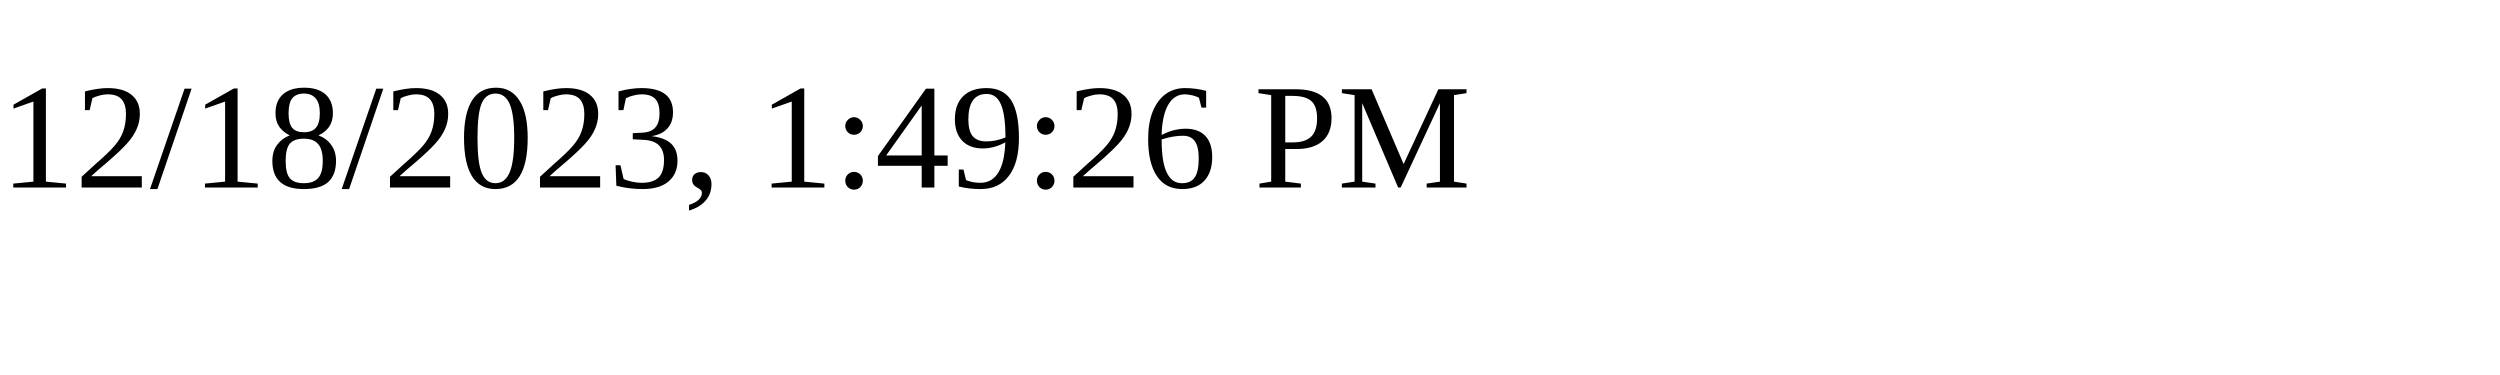
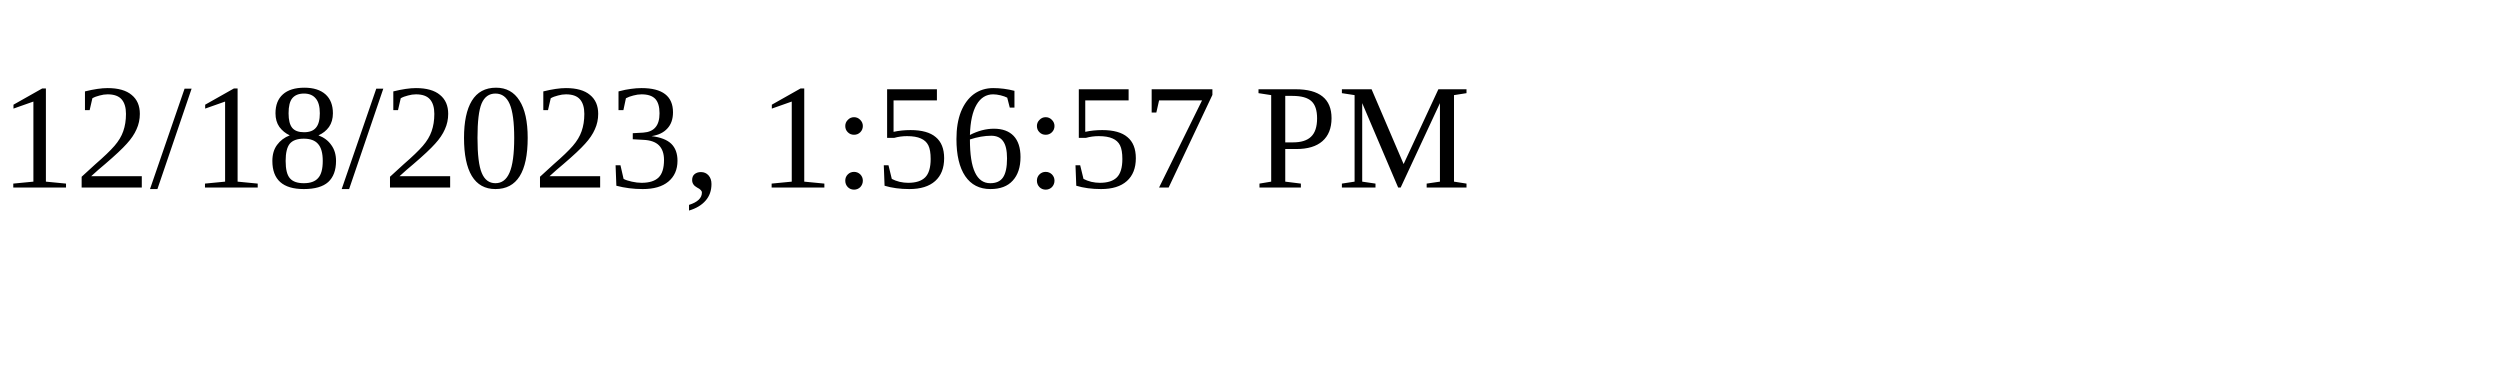
<svg xmlns="http://www.w3.org/2000/svg" height="30" width="200">
-   <text x="0" y="15">12/18/2023, 1:49:26 PM</text>
+   <text x="0" y="15">12/18/2023, 1:56:57 PM</text>
</svg>
